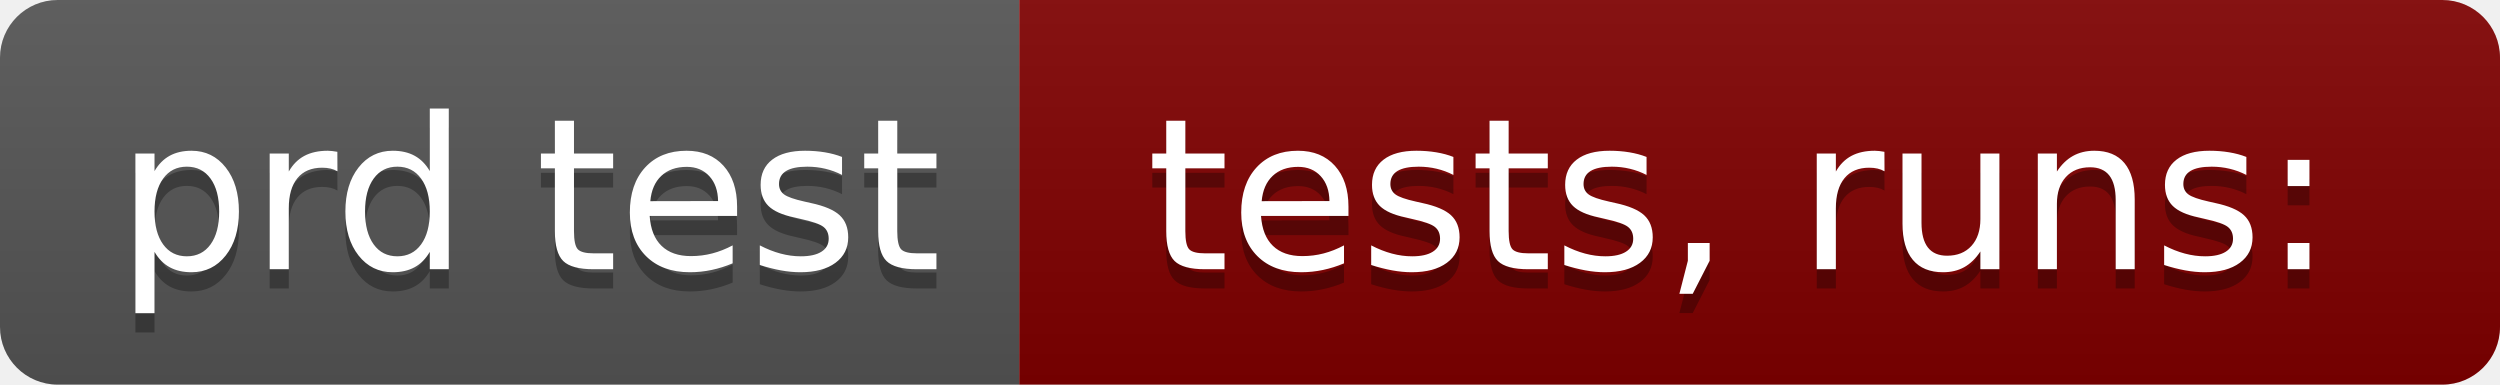
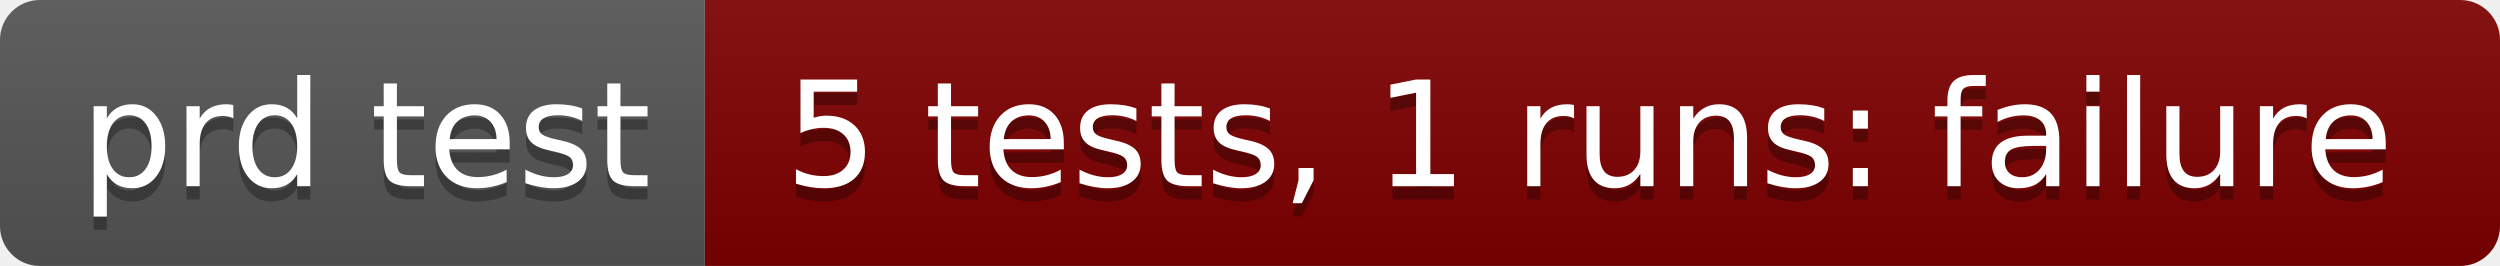
- <svg xmlns="http://www.w3.org/2000/svg" width="130" height="20" role="img" aria-label="prd test: tests,  runs:">
+ <svg xmlns="http://www.w3.org/2000/svg" width="188" height="20" role="img" aria-label="prd test: 5 tests, 1 runs: failure">
  <linearGradient id="s" x2="0" y2="100%">
    <stop offset="0" stop-color="#bbb" stop-opacity=".1" />
    <stop offset="1" stop-opacity=".1" />
  </linearGradient>
  <clipPath id="r">
-     <rect width="130" height="20" rx="3" fill="#fff" />
+     <rect width="188" height="20" rx="3" fill="#fff" />
  </clipPath>
  <g clip-path="url(#r)">
    <rect width="53" height="20" fill="#555" />
-     <rect x="53" width="77" height="20" fill="#800000" />
-     <rect width="130" height="20" fill="url(#s)" />
+     <rect x="53" width="135" height="20" fill="#800000" />
+     <rect width="188" height="20" fill="url(#s)" />
  </g>
  <g fill="#fff" text-anchor="middle" font-family="Verdana,Geneva,DejaVu Sans,sans-serif" text-rendering="geometricPrecision" font-size="110">
    <text aria-hidden="true" x="275" y="150" fill="#010101" fill-opacity=".3" transform="scale(.1)" textLength="430">prd test</text>
    <text x="275" y="140" transform="scale(.1)" fill="#fff" textLength="430">prd test</text>
-     <text aria-hidden="true" x="905" y="150" fill="#010101" fill-opacity=".3" transform="scale(.1)" textLength="670">tests,  runs:</text>
-     <text x="905" y="140" transform="scale(.1)" fill="#fff" textLength="670">tests,  runs:</text>
+     <text aria-hidden="true" x="1195" y="150" fill="#010101" fill-opacity=".3" transform="scale(.1)" textLength="1250">5 tests, 1 runs: failure</text>
+     <text x="1195" y="140" transform="scale(.1)" fill="#fff" textLength="1250">5 tests, 1 runs: failure</text>
  </g>
</svg>
